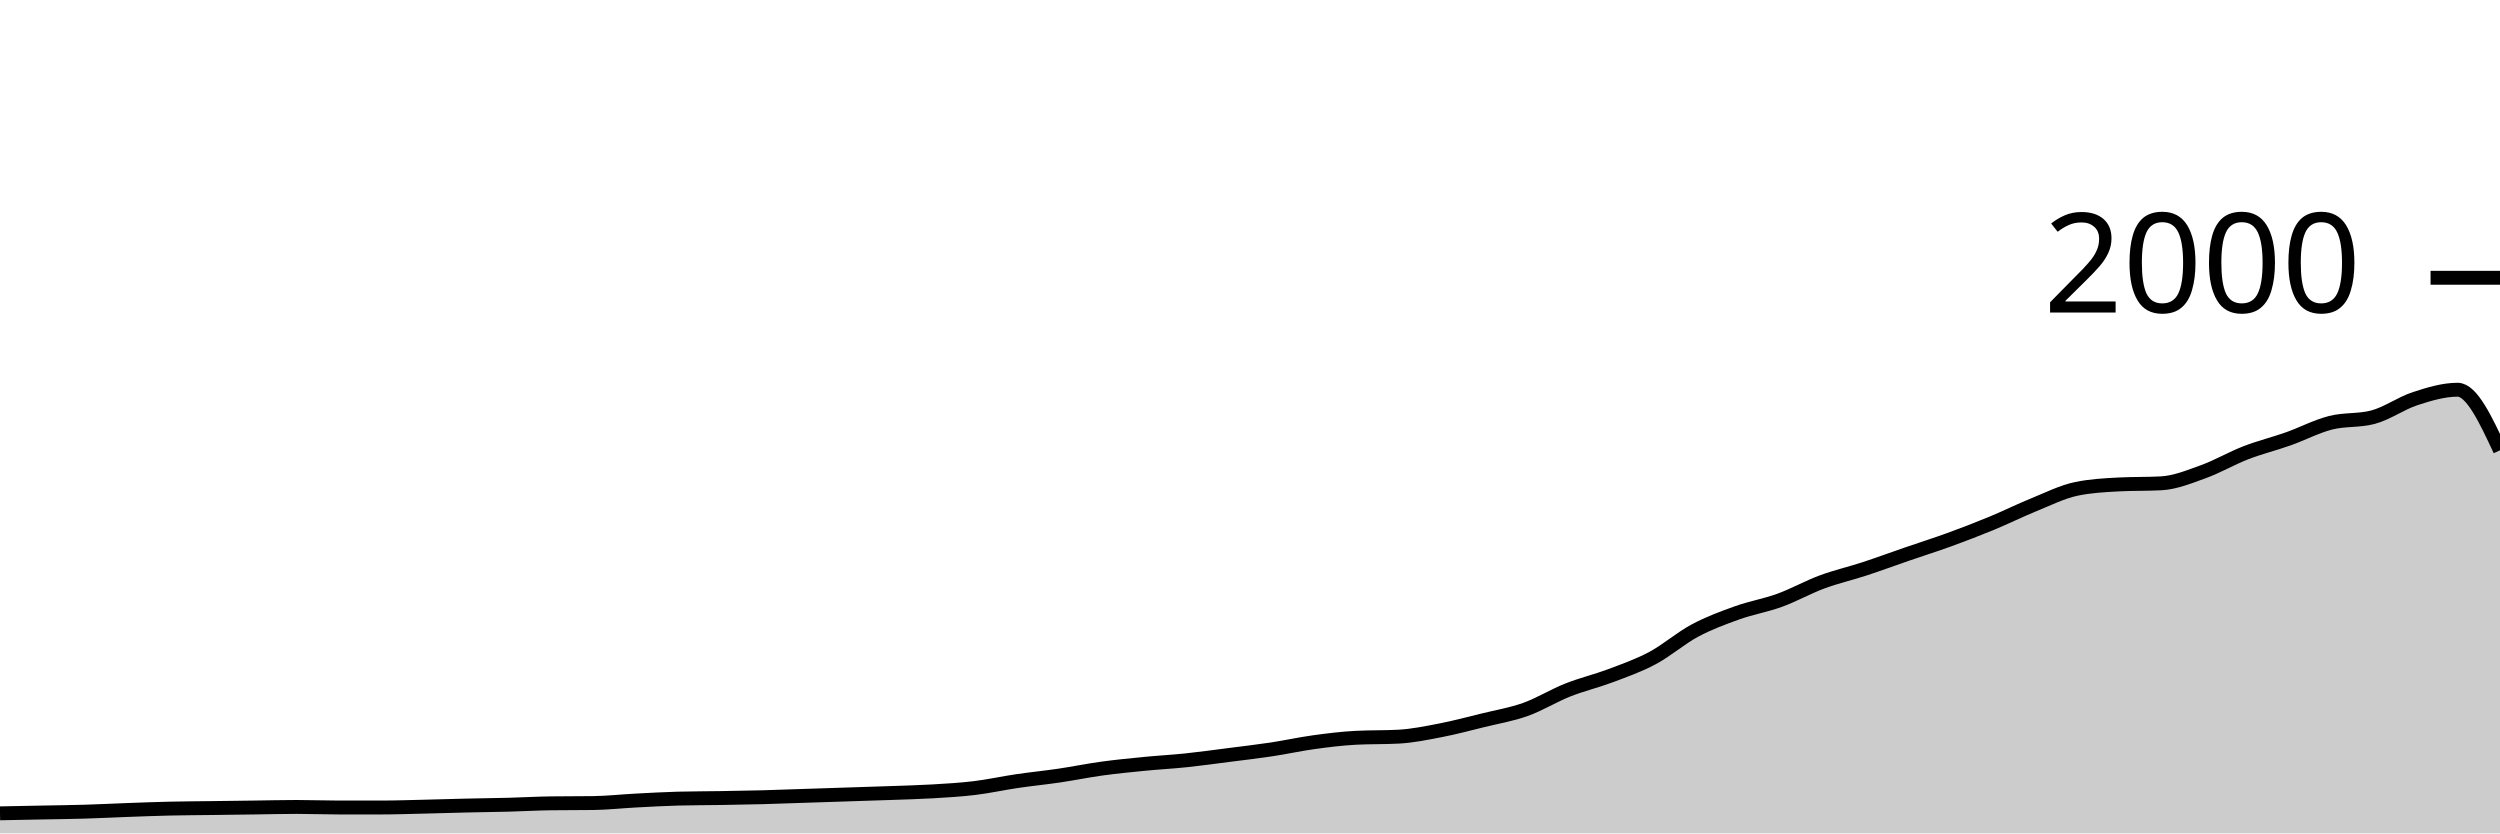
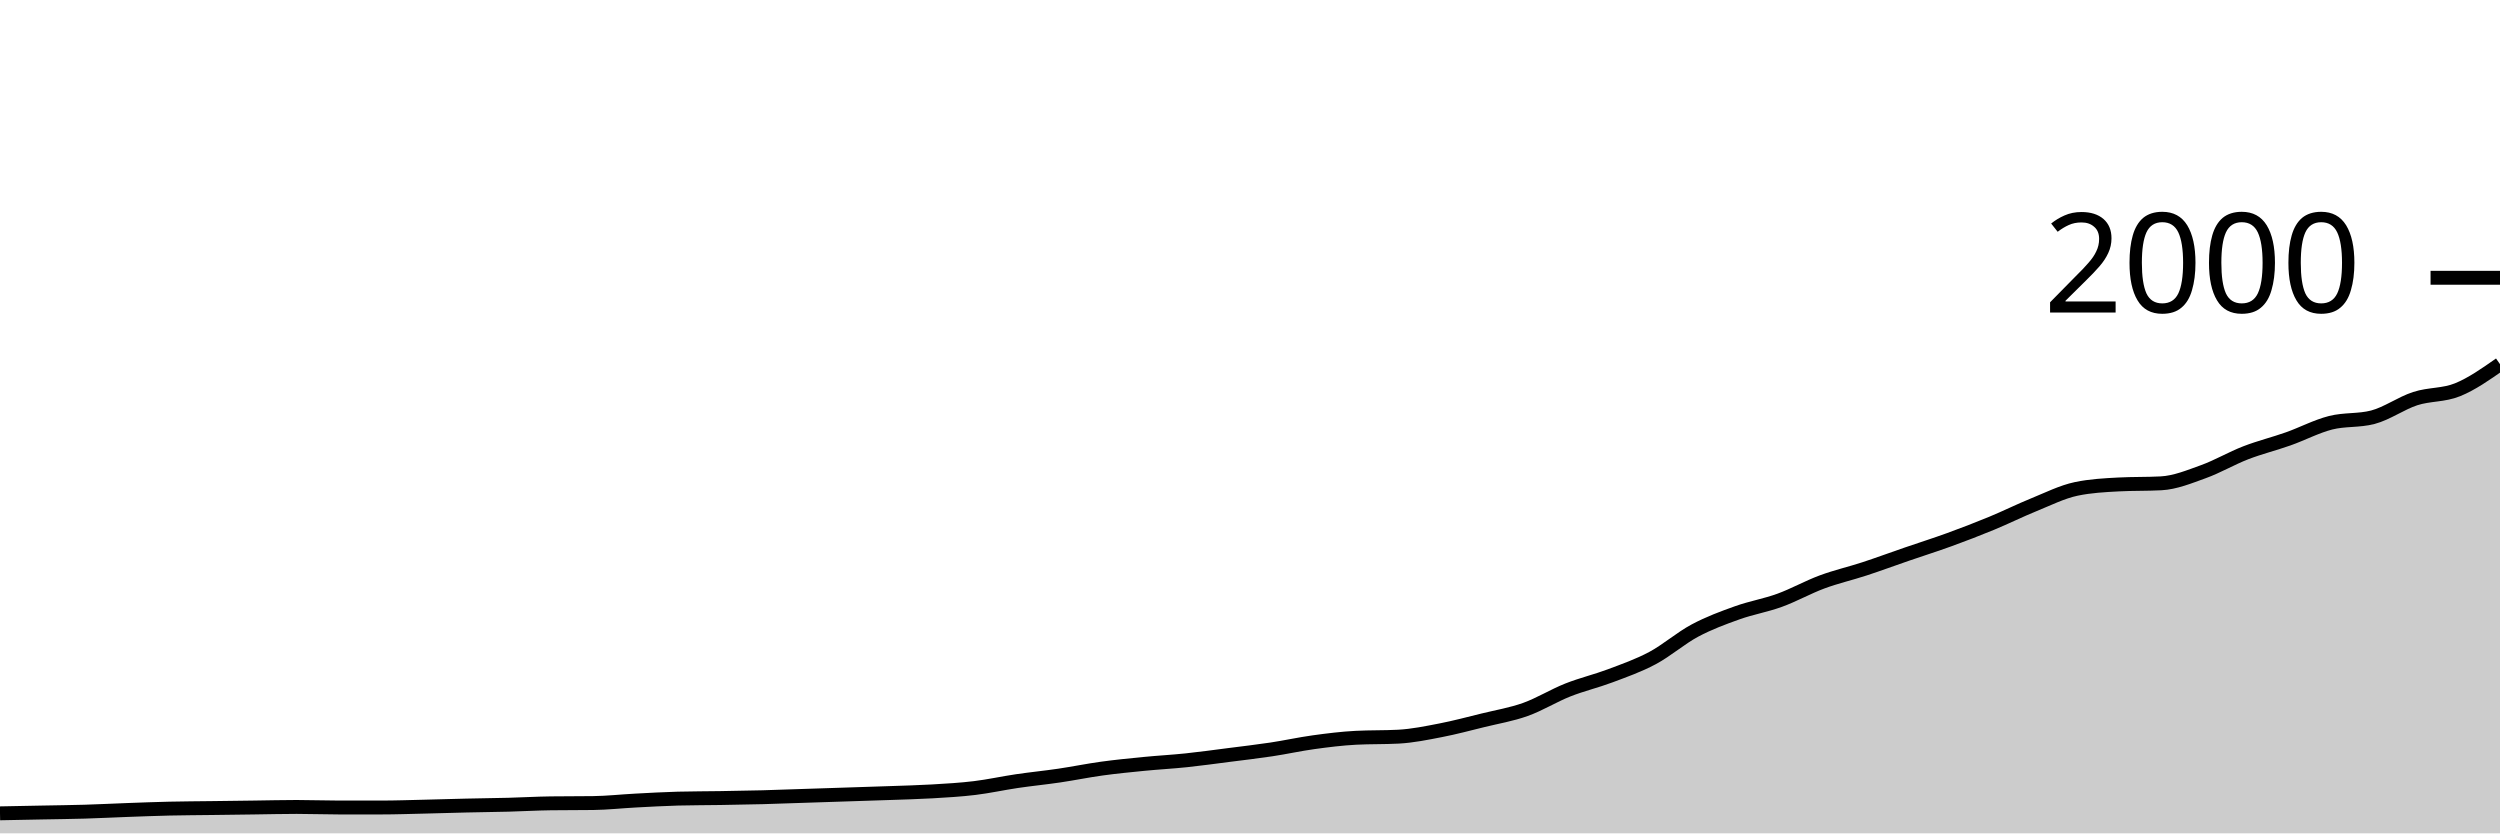
<svg xmlns="http://www.w3.org/2000/svg" viewBox="0 0 180 60">
  <g transform="translate(0,20)">
-     <path class="area" fill="rgba(0, 0, 0, 0.2)" d="M0,38.56C1.017,38.54,2.034,38.52,3.051,38.5C4.068,38.48,5.085,38.47,6.102,38.44C7.119,38.41,8.136,38.357,9.153,38.32C10.169,38.283,11.186,38.243,12.203,38.22C13.22,38.197,14.237,38.193,15.254,38.18C16.271,38.167,17.288,38.153,18.305,38.14C19.322,38.127,20.339,38.1,21.356,38.1C22.373,38.1,23.39,38.14,24.407,38.14C25.424,38.14,26.441,38.14,27.458,38.14C28.475,38.14,29.492,38.103,30.508,38.08C31.525,38.057,32.542,38.023,33.559,38C34.576,37.977,35.593,37.967,36.61,37.94C37.627,37.913,38.644,37.853,39.661,37.84C40.678,37.827,41.695,37.833,42.712,37.82C43.729,37.807,44.746,37.693,45.763,37.64C46.78,37.587,47.797,37.527,48.814,37.5C49.831,37.473,50.847,37.477,51.864,37.46C52.881,37.443,53.898,37.427,54.915,37.4C55.932,37.373,56.949,37.333,57.966,37.3C58.983,37.267,60,37.233,61.017,37.2C62.034,37.167,63.051,37.137,64.068,37.1C65.085,37.063,66.102,37.04,67.119,36.98C68.136,36.92,69.153,36.863,70.169,36.74C71.186,36.617,72.203,36.39,73.22,36.24C74.237,36.09,75.254,35.99,76.271,35.84C77.288,35.69,78.305,35.48,79.322,35.34C80.339,35.2,81.356,35.1,82.373,35C83.39,34.9,84.407,34.847,85.424,34.74C86.441,34.633,87.458,34.49,88.475,34.36C89.492,34.23,90.508,34.113,91.525,33.96C92.542,33.807,93.559,33.58,94.576,33.44C95.593,33.3,96.61,33.173,97.627,33.12C98.644,33.067,99.661,33.093,100.678,33.04C101.695,32.987,102.712,32.777,103.729,32.58C104.746,32.383,105.763,32.11,106.78,31.86C107.797,31.61,108.814,31.443,109.831,31.08C110.847,30.717,111.864,30.083,112.881,29.68C113.898,29.277,114.915,29.043,115.932,28.66C116.949,28.277,117.966,27.923,118.983,27.38C120,26.837,121.017,25.943,122.034,25.4C123.051,24.857,124.068,24.483,125.085,24.12C126.102,23.757,127.119,23.59,128.136,23.22C129.153,22.85,130.169,22.277,131.186,21.9C132.203,21.523,133.22,21.293,134.237,20.96C135.254,20.627,136.271,20.25,137.288,19.9C138.305,19.55,139.322,19.23,140.339,18.86C141.356,18.49,142.373,18.1,143.39,17.68C144.407,17.26,145.424,16.753,146.441,16.34C147.458,15.927,148.475,15.413,149.492,15.2C150.508,14.987,151.525,14.933,152.542,14.88C153.559,14.827,154.576,14.853,155.593,14.8C156.61,14.747,157.627,14.327,158.644,13.96C159.661,13.593,160.678,12.993,161.695,12.6C162.712,12.207,163.729,11.96,164.746,11.6C165.763,11.24,166.78,10.7,167.797,10.44C168.814,10.18,169.831,10.307,170.847,10.04C171.864,9.773,172.881,9.03,173.898,8.7C174.915,8.37,175.932,8.06,176.949,8.06C177.966,8.06,178.983,10.24,180,12.42L180,40C178.983,40,177.966,40,176.949,40C175.932,40,174.915,40,173.898,40C172.881,40,171.864,40,170.847,40C169.831,40,168.814,40,167.797,40C166.78,40,165.763,40,164.746,40C163.729,40,162.712,40,161.695,40C160.678,40,159.661,40,158.644,40C157.627,40,156.61,40,155.593,40C154.576,40,153.559,40,152.542,40C151.525,40,150.508,40,149.492,40C148.475,40,147.458,40,146.441,40C145.424,40,144.407,40,143.39,40C142.373,40,141.356,40,140.339,40C139.322,40,138.305,40,137.288,40C136.271,40,135.254,40,134.237,40C133.22,40,132.203,40,131.186,40C130.169,40,129.153,40,128.136,40C127.119,40,126.102,40,125.085,40C124.068,40,123.051,40,122.034,40C121.017,40,120,40,118.983,40C117.966,40,116.949,40,115.932,40C114.915,40,113.898,40,112.881,40C111.864,40,110.847,40,109.831,40C108.814,40,107.797,40,106.78,40C105.763,40,104.746,40,103.729,40C102.712,40,101.695,40,100.678,40C99.661,40,98.644,40,97.627,40C96.61,40,95.593,40,94.576,40C93.559,40,92.542,40,91.525,40C90.508,40,89.492,40,88.475,40C87.458,40,86.441,40,85.424,40C84.407,40,83.39,40,82.373,40C81.356,40,80.339,40,79.322,40C78.305,40,77.288,40,76.271,40C75.254,40,74.237,40,73.22,40C72.203,40,71.186,40,70.169,40C69.153,40,68.136,40,67.119,40C66.102,40,65.085,40,64.068,40C63.051,40,62.034,40,61.017,40C60,40,58.983,40,57.966,40C56.949,40,55.932,40,54.915,40C53.898,40,52.881,40,51.864,40C50.847,40,49.831,40,48.814,40C47.797,40,46.78,40,45.763,40C44.746,40,43.729,40,42.712,40C41.695,40,40.678,40,39.661,40C38.644,40,37.627,40,36.61,40C35.593,40,34.576,40,33.559,40C32.542,40,31.525,40,30.508,40C29.492,40,28.475,40,27.458,40C26.441,40,25.424,40,24.407,40C23.39,40,22.373,40,21.356,40C20.339,40,19.322,40,18.305,40C17.288,40,16.271,40,15.254,40C14.237,40,13.22,40,12.203,40C11.186,40,10.169,40,9.153,40C8.136,40,7.119,40,6.102,40C5.085,40,4.068,40,3.051,40C2.034,40,1.017,40,0,40Z" />
-     <path class="line" stroke="black" fill="none" d="M0,38.56C1.017,38.54,2.034,38.52,3.051,38.5C4.068,38.48,5.085,38.47,6.102,38.44C7.119,38.41,8.136,38.357,9.153,38.32C10.169,38.283,11.186,38.243,12.203,38.22C13.22,38.197,14.237,38.193,15.254,38.18C16.271,38.167,17.288,38.153,18.305,38.14C19.322,38.127,20.339,38.1,21.356,38.1C22.373,38.1,23.39,38.14,24.407,38.14C25.424,38.14,26.441,38.14,27.458,38.14C28.475,38.14,29.492,38.103,30.508,38.08C31.525,38.057,32.542,38.023,33.559,38C34.576,37.977,35.593,37.967,36.61,37.94C37.627,37.913,38.644,37.853,39.661,37.84C40.678,37.827,41.695,37.833,42.712,37.82C43.729,37.807,44.746,37.693,45.763,37.64C46.78,37.587,47.797,37.527,48.814,37.5C49.831,37.473,50.847,37.477,51.864,37.46C52.881,37.443,53.898,37.427,54.915,37.4C55.932,37.373,56.949,37.333,57.966,37.3C58.983,37.267,60,37.233,61.017,37.2C62.034,37.167,63.051,37.137,64.068,37.1C65.085,37.063,66.102,37.04,67.119,36.98C68.136,36.92,69.153,36.863,70.169,36.74C71.186,36.617,72.203,36.39,73.22,36.24C74.237,36.09,75.254,35.99,76.271,35.84C77.288,35.69,78.305,35.48,79.322,35.34C80.339,35.2,81.356,35.1,82.373,35C83.39,34.9,84.407,34.847,85.424,34.74C86.441,34.633,87.458,34.49,88.475,34.36C89.492,34.23,90.508,34.113,91.525,33.96C92.542,33.807,93.559,33.58,94.576,33.44C95.593,33.3,96.61,33.173,97.627,33.12C98.644,33.067,99.661,33.093,100.678,33.04C101.695,32.987,102.712,32.777,103.729,32.58C104.746,32.383,105.763,32.11,106.78,31.86C107.797,31.61,108.814,31.443,109.831,31.08C110.847,30.717,111.864,30.083,112.881,29.68C113.898,29.277,114.915,29.043,115.932,28.66C116.949,28.277,117.966,27.923,118.983,27.38C120,26.837,121.017,25.943,122.034,25.4C123.051,24.857,124.068,24.483,125.085,24.12C126.102,23.757,127.119,23.59,128.136,23.22C129.153,22.85,130.169,22.277,131.186,21.9C132.203,21.523,133.22,21.293,134.237,20.96C135.254,20.627,136.271,20.25,137.288,19.9C138.305,19.55,139.322,19.23,140.339,18.86C141.356,18.49,142.373,18.1,143.39,17.68C144.407,17.26,145.424,16.753,146.441,16.34C147.458,15.927,148.475,15.413,149.492,15.2C150.508,14.987,151.525,14.933,152.542,14.88C153.559,14.827,154.576,14.853,155.593,14.8C156.61,14.747,157.627,14.327,158.644,13.96C159.661,13.593,160.678,12.993,161.695,12.6C162.712,12.207,163.729,11.96,164.746,11.6C165.763,11.24,166.78,10.7,167.797,10.44C168.814,10.18,169.831,10.307,170.847,10.04C171.864,9.773,172.881,9.03,173.898,8.7C174.915,8.37,175.932,8.06,176.949,8.06C177.966,8.06,178.983,10.24,180,12.42" />
+     <path class="area" fill="rgba(0, 0, 0, 0.2)" d="M0,38.56C1.017,38.54,2.034,38.52,3.051,38.5C4.068,38.48,5.085,38.47,6.102,38.44C7.119,38.41,8.136,38.357,9.153,38.32C10.169,38.283,11.186,38.243,12.203,38.22C13.22,38.197,14.237,38.193,15.254,38.18C16.271,38.167,17.288,38.153,18.305,38.14C19.322,38.127,20.339,38.1,21.356,38.1C22.373,38.1,23.39,38.14,24.407,38.14C25.424,38.14,26.441,38.14,27.458,38.14C28.475,38.14,29.492,38.103,30.508,38.08C31.525,38.057,32.542,38.023,33.559,38C34.576,37.977,35.593,37.967,36.61,37.94C37.627,37.913,38.644,37.853,39.661,37.84C40.678,37.827,41.695,37.833,42.712,37.82C43.729,37.807,44.746,37.693,45.763,37.64C46.78,37.587,47.797,37.527,48.814,37.5C49.831,37.473,50.847,37.477,51.864,37.46C52.881,37.443,53.898,37.427,54.915,37.4C55.932,37.373,56.949,37.333,57.966,37.3C58.983,37.267,60,37.233,61.017,37.2C62.034,37.167,63.051,37.137,64.068,37.1C65.085,37.063,66.102,37.04,67.119,36.98C68.136,36.92,69.153,36.863,70.169,36.74C71.186,36.617,72.203,36.39,73.22,36.24C74.237,36.09,75.254,35.99,76.271,35.84C77.288,35.69,78.305,35.48,79.322,35.34C80.339,35.2,81.356,35.1,82.373,35C83.39,34.9,84.407,34.847,85.424,34.74C86.441,34.633,87.458,34.49,88.475,34.36C89.492,34.23,90.508,34.113,91.525,33.96C92.542,33.807,93.559,33.58,94.576,33.44C95.593,33.3,96.61,33.173,97.627,33.12C98.644,33.067,99.661,33.093,100.678,33.04C101.695,32.987,102.712,32.777,103.729,32.58C104.746,32.383,105.763,32.11,106.78,31.86C107.797,31.61,108.814,31.443,109.831,31.08C110.847,30.717,111.864,30.083,112.881,29.68C113.898,29.277,114.915,29.043,115.932,28.66C116.949,28.277,117.966,27.923,118.983,27.38C120,26.837,121.017,25.943,122.034,25.4C123.051,24.857,124.068,24.483,125.085,24.12C126.102,23.757,127.119,23.59,128.136,23.22C129.153,22.85,130.169,22.277,131.186,21.9C132.203,21.523,133.22,21.293,134.237,20.96C135.254,20.627,136.271,20.25,137.288,19.9C138.305,19.55,139.322,19.23,140.339,18.86C141.356,18.49,142.373,18.1,143.39,17.68C144.407,17.26,145.424,16.753,146.441,16.34C147.458,15.927,148.475,15.413,149.492,15.2C150.508,14.987,151.525,14.933,152.542,14.88C153.559,14.827,154.576,14.853,155.593,14.8C156.61,14.747,157.627,14.327,158.644,13.96C159.661,13.593,160.678,12.993,161.695,12.6C162.712,12.207,163.729,11.96,164.746,11.6C165.763,11.24,166.78,10.7,167.797,10.44C168.814,10.18,169.831,10.307,170.847,10.04C171.864,9.773,172.881,9.03,173.898,8.7C174.915,8.37,175.932,8.473,176.949,8.06C177.966,7.647,178.983,6.933,180,6.22L180,40C178.983,40,177.966,40,176.949,40C175.932,40,174.915,40,173.898,40C172.881,40,171.864,40,170.847,40C169.831,40,168.814,40,167.797,40C166.78,40,165.763,40,164.746,40C163.729,40,162.712,40,161.695,40C160.678,40,159.661,40,158.644,40C157.627,40,156.61,40,155.593,40C154.576,40,153.559,40,152.542,40C151.525,40,150.508,40,149.492,40C148.475,40,147.458,40,146.441,40C145.424,40,144.407,40,143.39,40C142.373,40,141.356,40,140.339,40C139.322,40,138.305,40,137.288,40C136.271,40,135.254,40,134.237,40C133.22,40,132.203,40,131.186,40C130.169,40,129.153,40,128.136,40C127.119,40,126.102,40,125.085,40C124.068,40,123.051,40,122.034,40C121.017,40,120,40,118.983,40C117.966,40,116.949,40,115.932,40C114.915,40,113.898,40,112.881,40C111.864,40,110.847,40,109.831,40C108.814,40,107.797,40,106.78,40C105.763,40,104.746,40,103.729,40C102.712,40,101.695,40,100.678,40C99.661,40,98.644,40,97.627,40C96.61,40,95.593,40,94.576,40C93.559,40,92.542,40,91.525,40C90.508,40,89.492,40,88.475,40C87.458,40,86.441,40,85.424,40C84.407,40,83.39,40,82.373,40C81.356,40,80.339,40,79.322,40C78.305,40,77.288,40,76.271,40C75.254,40,74.237,40,73.22,40C72.203,40,71.186,40,70.169,40C69.153,40,68.136,40,67.119,40C66.102,40,65.085,40,64.068,40C63.051,40,62.034,40,61.017,40C60,40,58.983,40,57.966,40C56.949,40,55.932,40,54.915,40C53.898,40,52.881,40,51.864,40C50.847,40,49.831,40,48.814,40C47.797,40,46.78,40,45.763,40C44.746,40,43.729,40,42.712,40C41.695,40,40.678,40,39.661,40C38.644,40,37.627,40,36.61,40C35.593,40,34.576,40,33.559,40C32.542,40,31.525,40,30.508,40C29.492,40,28.475,40,27.458,40C26.441,40,25.424,40,24.407,40C23.39,40,22.373,40,21.356,40C20.339,40,19.322,40,18.305,40C17.288,40,16.271,40,15.254,40C14.237,40,13.22,40,12.203,40C11.186,40,10.169,40,9.153,40C8.136,40,7.119,40,6.102,40C5.085,40,4.068,40,3.051,40C2.034,40,1.017,40,0,40Z" />
+     <path class="line" stroke="black" fill="none" d="M0,38.56C1.017,38.54,2.034,38.52,3.051,38.5C4.068,38.48,5.085,38.47,6.102,38.44C7.119,38.41,8.136,38.357,9.153,38.32C10.169,38.283,11.186,38.243,12.203,38.22C13.22,38.197,14.237,38.193,15.254,38.18C16.271,38.167,17.288,38.153,18.305,38.14C19.322,38.127,20.339,38.1,21.356,38.1C22.373,38.1,23.39,38.14,24.407,38.14C25.424,38.14,26.441,38.14,27.458,38.14C28.475,38.14,29.492,38.103,30.508,38.08C31.525,38.057,32.542,38.023,33.559,38C34.576,37.977,35.593,37.967,36.61,37.94C37.627,37.913,38.644,37.853,39.661,37.84C40.678,37.827,41.695,37.833,42.712,37.82C43.729,37.807,44.746,37.693,45.763,37.64C46.78,37.587,47.797,37.527,48.814,37.5C49.831,37.473,50.847,37.477,51.864,37.46C52.881,37.443,53.898,37.427,54.915,37.4C55.932,37.373,56.949,37.333,57.966,37.3C58.983,37.267,60,37.233,61.017,37.2C62.034,37.167,63.051,37.137,64.068,37.1C65.085,37.063,66.102,37.04,67.119,36.98C68.136,36.92,69.153,36.863,70.169,36.74C71.186,36.617,72.203,36.39,73.22,36.24C74.237,36.09,75.254,35.99,76.271,35.84C77.288,35.69,78.305,35.48,79.322,35.34C80.339,35.2,81.356,35.1,82.373,35C83.39,34.9,84.407,34.847,85.424,34.74C86.441,34.633,87.458,34.49,88.475,34.36C89.492,34.23,90.508,34.113,91.525,33.96C92.542,33.807,93.559,33.58,94.576,33.44C95.593,33.3,96.61,33.173,97.627,33.12C98.644,33.067,99.661,33.093,100.678,33.04C101.695,32.987,102.712,32.777,103.729,32.58C104.746,32.383,105.763,32.11,106.78,31.86C107.797,31.61,108.814,31.443,109.831,31.08C110.847,30.717,111.864,30.083,112.881,29.68C113.898,29.277,114.915,29.043,115.932,28.66C116.949,28.277,117.966,27.923,118.983,27.38C120,26.837,121.017,25.943,122.034,25.4C123.051,24.857,124.068,24.483,125.085,24.12C126.102,23.757,127.119,23.59,128.136,23.22C129.153,22.85,130.169,22.277,131.186,21.9C132.203,21.523,133.22,21.293,134.237,20.96C135.254,20.627,136.271,20.25,137.288,19.9C138.305,19.55,139.322,19.23,140.339,18.86C141.356,18.49,142.373,18.1,143.39,17.68C144.407,17.26,145.424,16.753,146.441,16.34C147.458,15.927,148.475,15.413,149.492,15.2C150.508,14.987,151.525,14.933,152.542,14.88C153.559,14.827,154.576,14.853,155.593,14.8C156.61,14.747,157.627,14.327,158.644,13.96C159.661,13.593,160.678,12.993,161.695,12.6C162.712,12.207,163.729,11.96,164.746,11.6C165.763,11.24,166.78,10.7,167.797,10.44C168.814,10.18,169.831,10.307,170.847,10.04C171.864,9.773,172.881,9.03,173.898,8.7C174.915,8.37,175.932,8.473,176.949,8.06C177.966,7.647,178.983,6.933,180,6.22" />
    <path class="axis-ceiling" stroke-width="1" stroke="black" fill="none" d="M175,0L180,0" />
    <text class="axis-ceiling-label" font-family="sans-serif" text-anchor="end" font-size="10px" x="170" y="2.5">2000</text>
  </g>
</svg>
